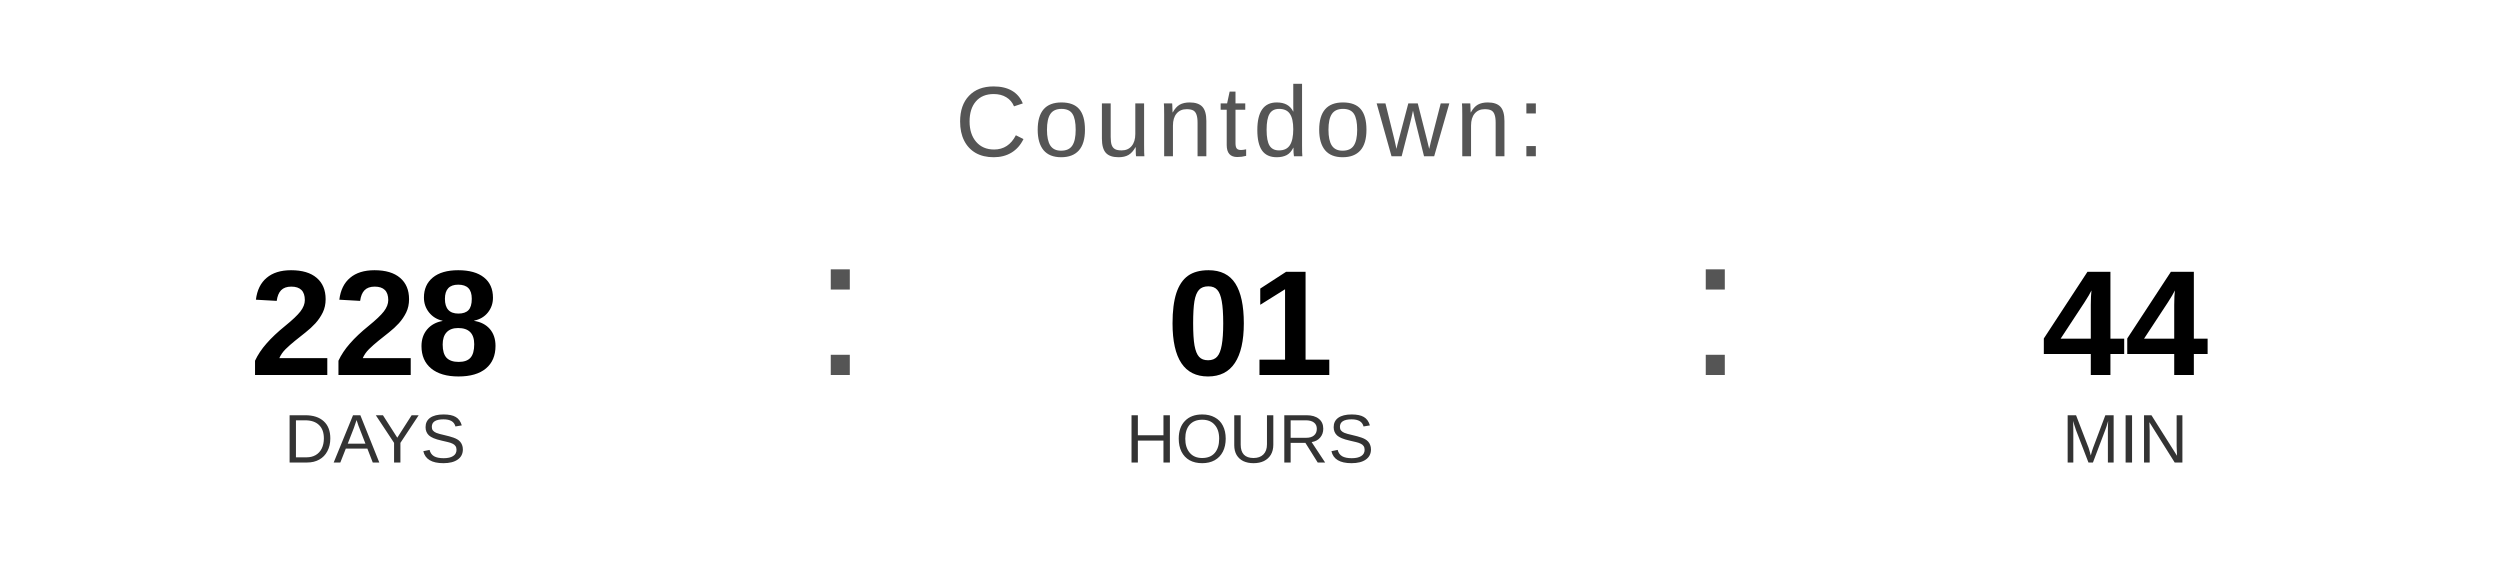
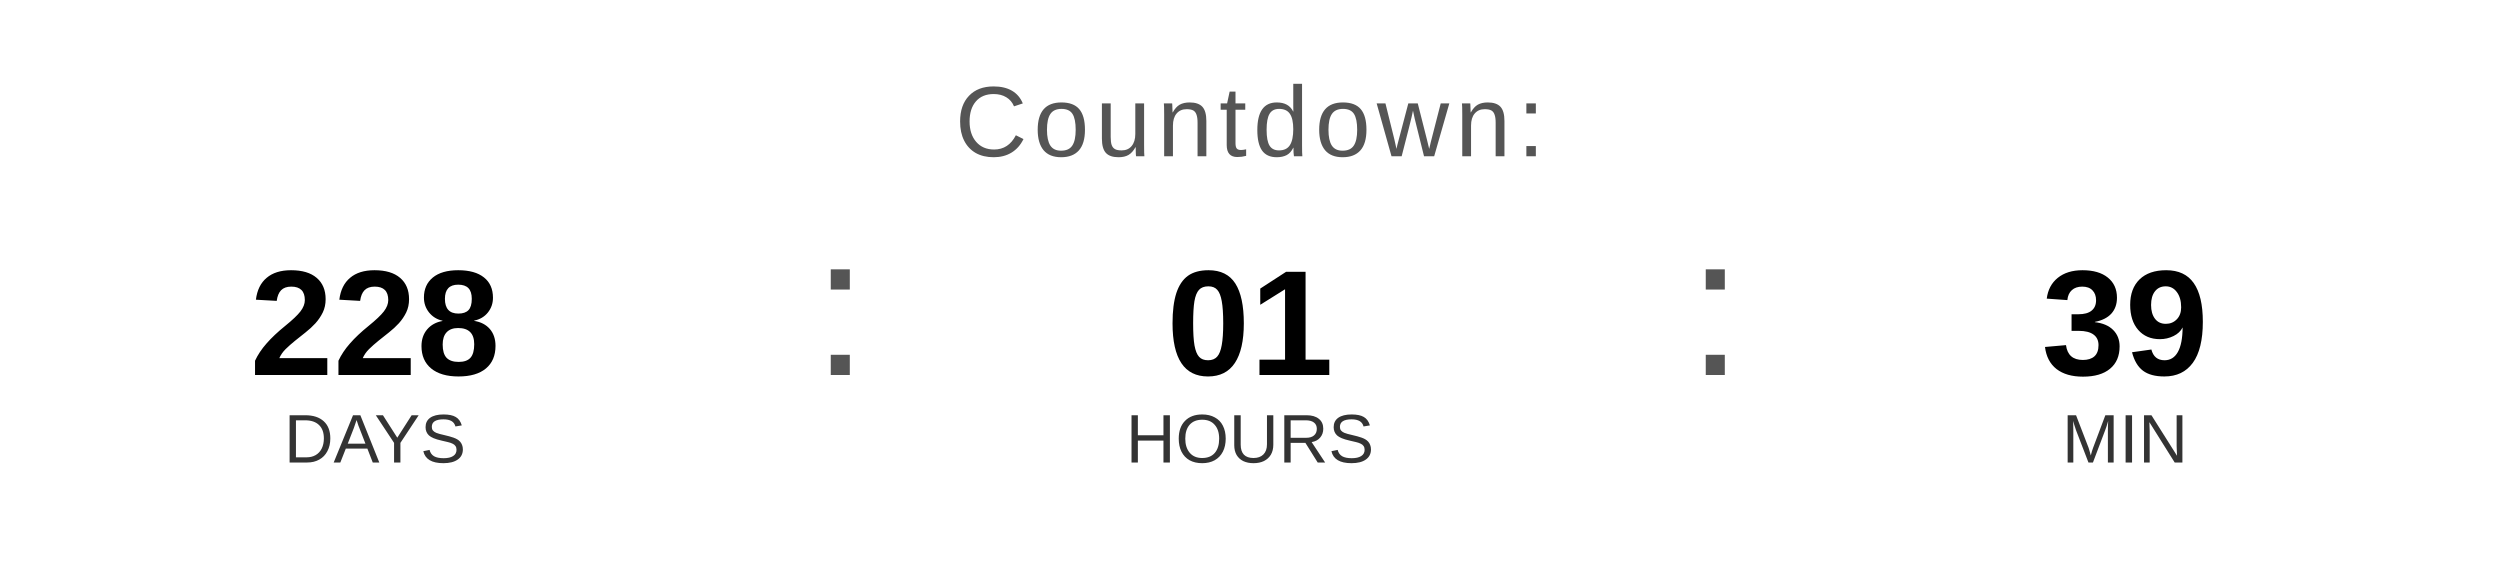
<svg xmlns="http://www.w3.org/2000/svg" width="400" height="90" viewBox="0 0 400 90">
  <text x="200" y="25" font-family="Arial, Helvetica, sans-serif" font-size="16" fill="#555555" text-anchor="middle" letter-spacing="1">
    Countdown:
  </text>
  <text x="60" y="60" font-family="Arial, Helvetica, sans-serif" font-size="24" font-weight="bold" fill="#000000" text-anchor="middle">228</text>
  <text x="60" y="74" font-family="Arial, Helvetica, sans-serif" font-size="11" fill="#333333" text-anchor="middle">DAYS</text>
  <text x="130" y="60" font-family="Arial, sans-serif" font-size="32" fill="#555555">:</text>
  <text x="200" y="60" font-family="Arial, Helvetica, sans-serif" font-size="24" font-weight="bold" fill="#000000" text-anchor="middle">01</text>
  <text x="200" y="74" font-family="Arial, Helvetica, sans-serif" font-size="11" fill="#333333" text-anchor="middle">HOURS</text>
  <text x="270" y="60" font-family="Arial, sans-serif" font-size="32" fill="#555555">:</text>
-   <text x="340" y="60" font-family="Arial, Helvetica, sans-serif" font-size="24" font-weight="bold" fill="#000000" text-anchor="middle">44</text>
+   <text x="340" y="60" font-family="Arial, Helvetica, sans-serif" font-size="24" font-weight="bold" fill="#000000" text-anchor="middle">39</text>
  <text x="340" y="74" font-family="Arial, Helvetica, sans-serif" font-size="11" fill="#333333" text-anchor="middle">MIN</text>
</svg>
